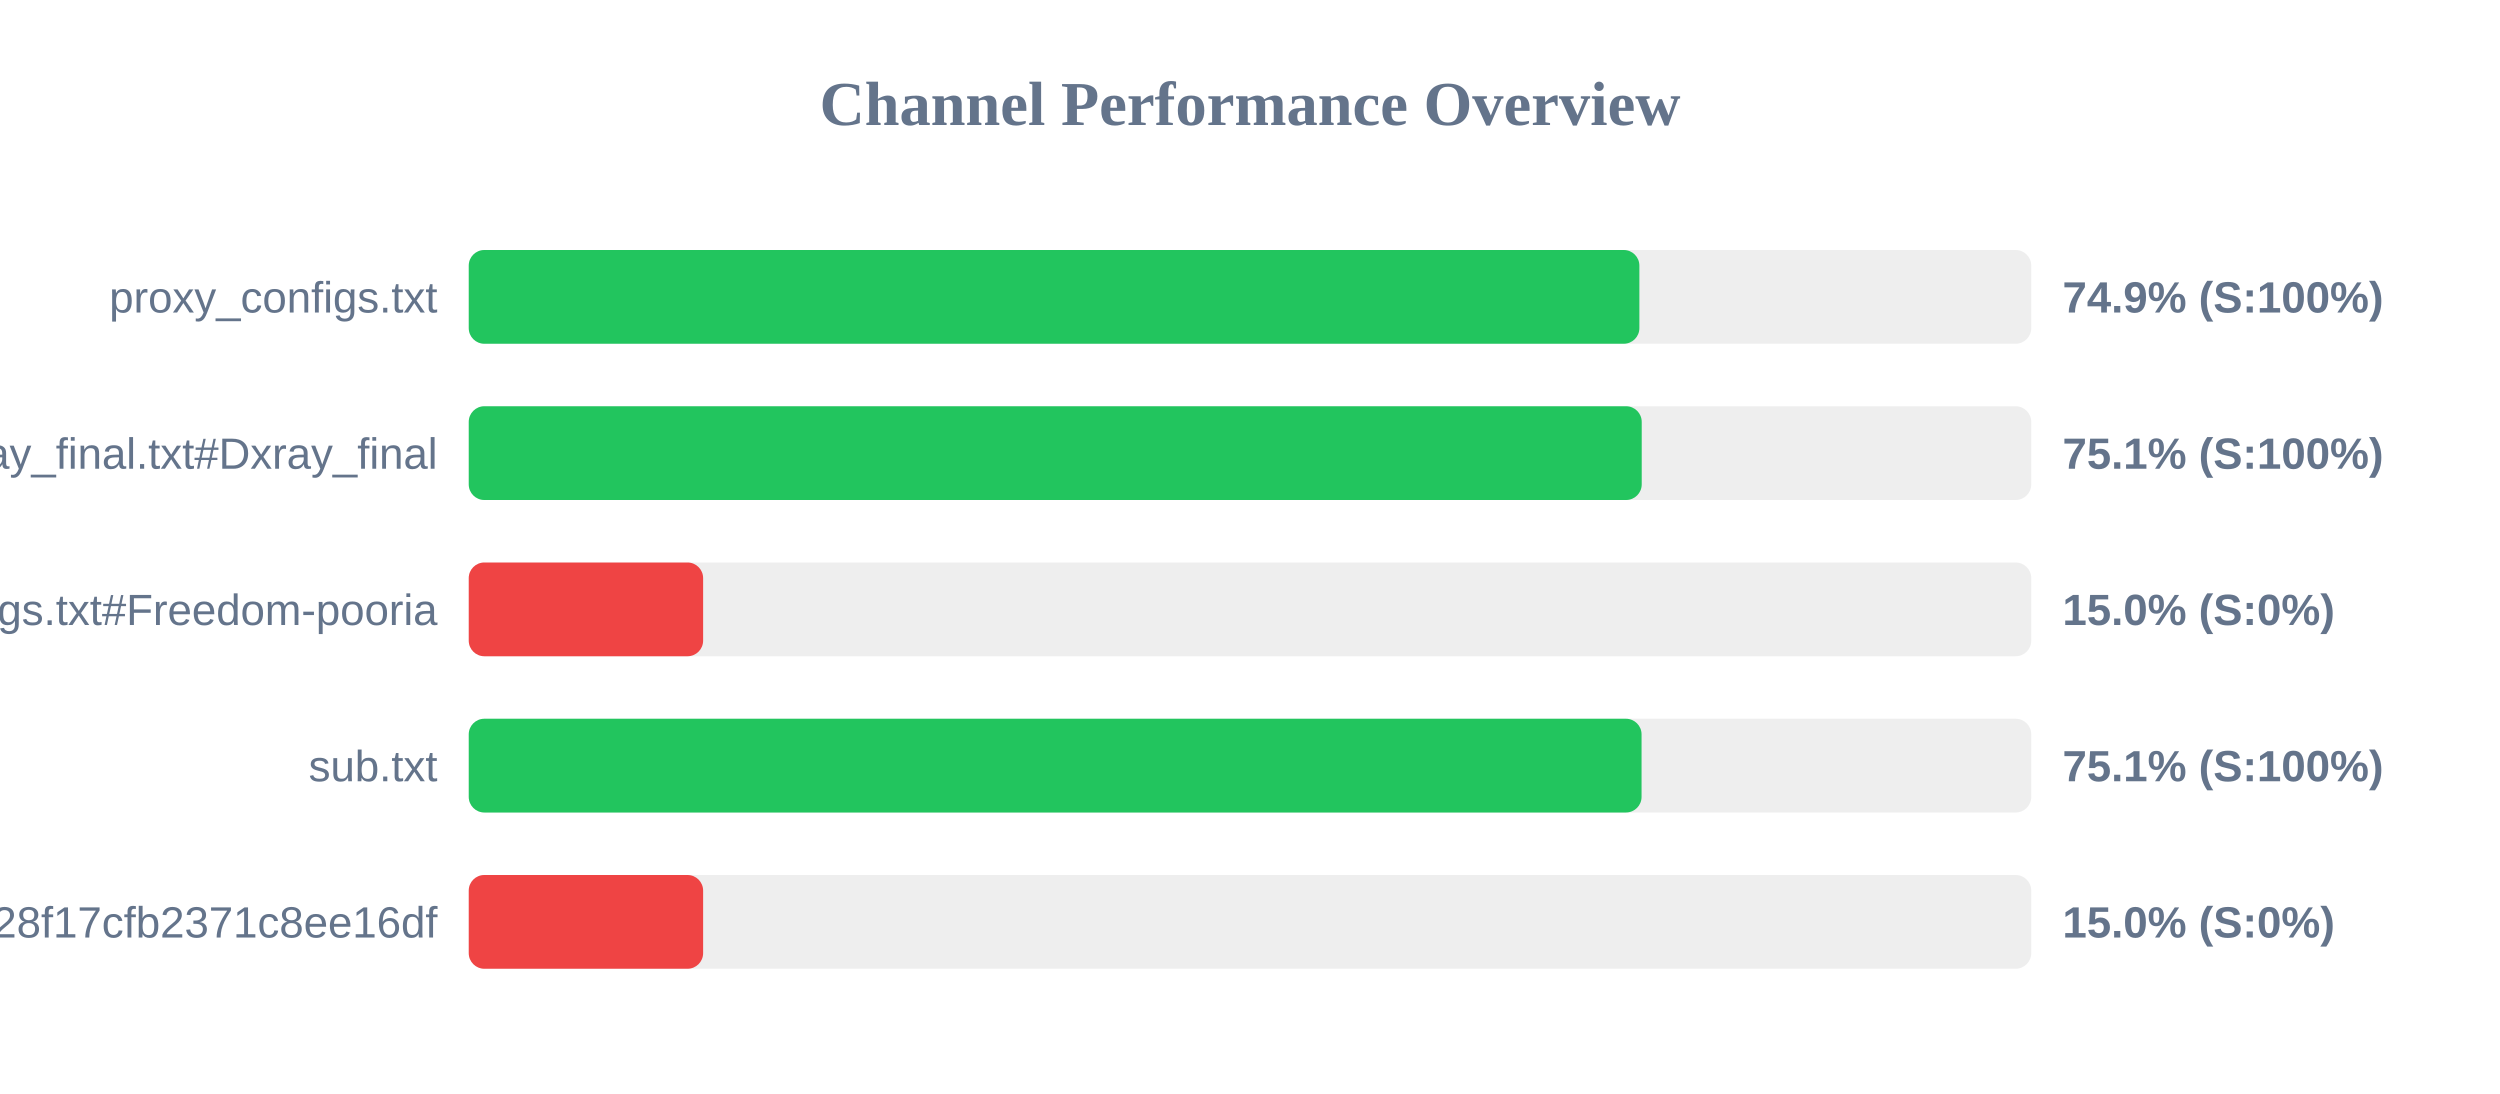
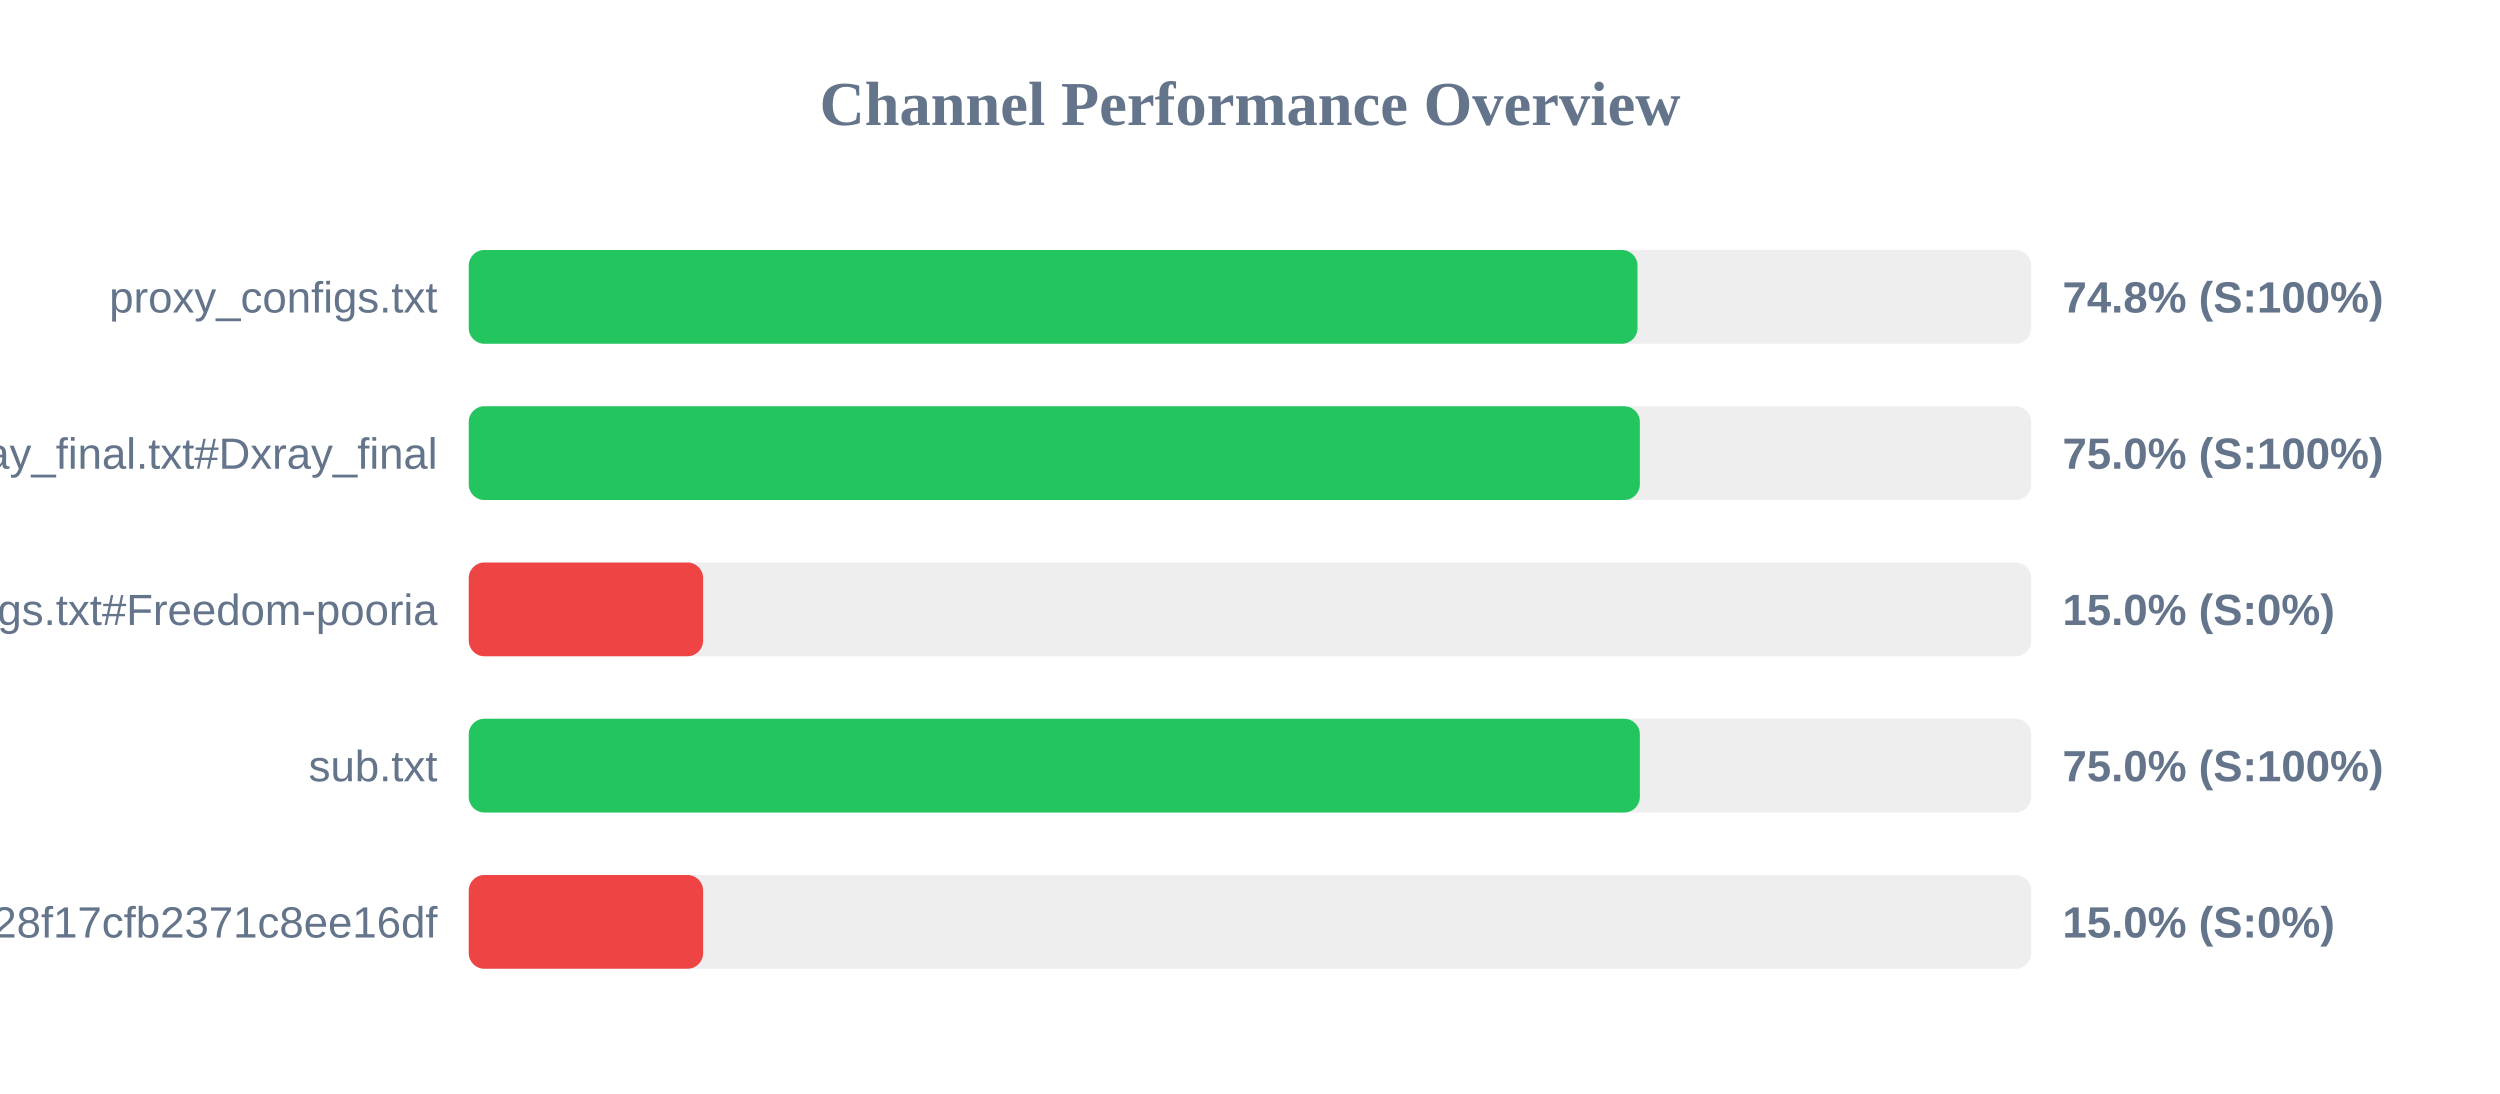
<svg xmlns="http://www.w3.org/2000/svg" width="800" height="350" version="1.1">
  <style>
        .row { font: 14px Arial; fill: #64748b; }
        .score { font: bold 14px Arial; fill: #64748b; }
    </style>
  <text x="400" y="40" text-anchor="middle" font-size="20px" font-weight="bold" fill="#64748b">Channel Performance Overview</text>
  <rect x="150" y="80" width="500" height="30" fill="#eee" rx="5" />
-   <rect x="150" y="80" width="374.6" height="30" fill="#22c55e" rx="5" />
+   <rect x="150" y="80" width="374.0" height="30" fill="#22c55e" rx="5" />
  <text x="140" y="100" text-anchor="end" class="row">proxy_configs.txt</text>
-   <text x="660" y="100" text-anchor="start" class="score">74.9% (S:100%)</text>
+   <text x="660" y="100" text-anchor="start" class="score">74.8% (S:100%)</text>
  <rect x="150" y="130" width="500" height="30" fill="#eee" rx="5" />
-   <rect x="150" y="130" width="375.35" height="30" fill="#22c55e" rx="5" />
+   <rect x="150" y="130" width="374.75" height="30" fill="#22c55e" rx="5" />
  <text x="140" y="150" text-anchor="end" class="row">xray_final.txt#Dxray_final</text>
-   <text x="660" y="150" text-anchor="start" class="score">75.1% (S:100%)</text>
+   <text x="660" y="150" text-anchor="start" class="score">75.0% (S:100%)</text>
  <rect x="150" y="180" width="500" height="30" fill="#eee" rx="5" />
  <rect x="150" y="180" width="75.0" height="30" fill="#ef4444" rx="5" />
  <text x="140" y="200" text-anchor="end" class="row">v2ray_configs.txt#Freedom-pooria</text>
  <text x="660" y="200" text-anchor="start" class="score">15.0% (S:0%)</text>
  <rect x="150" y="230" width="500" height="30" fill="#eee" rx="5" />
-   <rect x="150" y="230" width="375.3" height="30" fill="#22c55e" rx="5" />
+   <rect x="150" y="230" width="374.75" height="30" fill="#22c55e" rx="5" />
  <text x="140" y="250" text-anchor="end" class="row">sub.txt</text>
-   <text x="660" y="250" text-anchor="start" class="score">75.1% (S:100%)</text>
+   <text x="660" y="250" text-anchor="start" class="score">75.0% (S:100%)</text>
  <rect x="150" y="280" width="500" height="30" fill="#eee" rx="5" />
  <rect x="150" y="280" width="75.0" height="30" fill="#ef4444" rx="5" />
  <text x="140" y="300" text-anchor="end" class="row">?token=fedfed7b41b828f17cfb2371c8ee16df</text>
  <text x="660" y="300" text-anchor="start" class="score">15.0% (S:0%)</text>
</svg>
